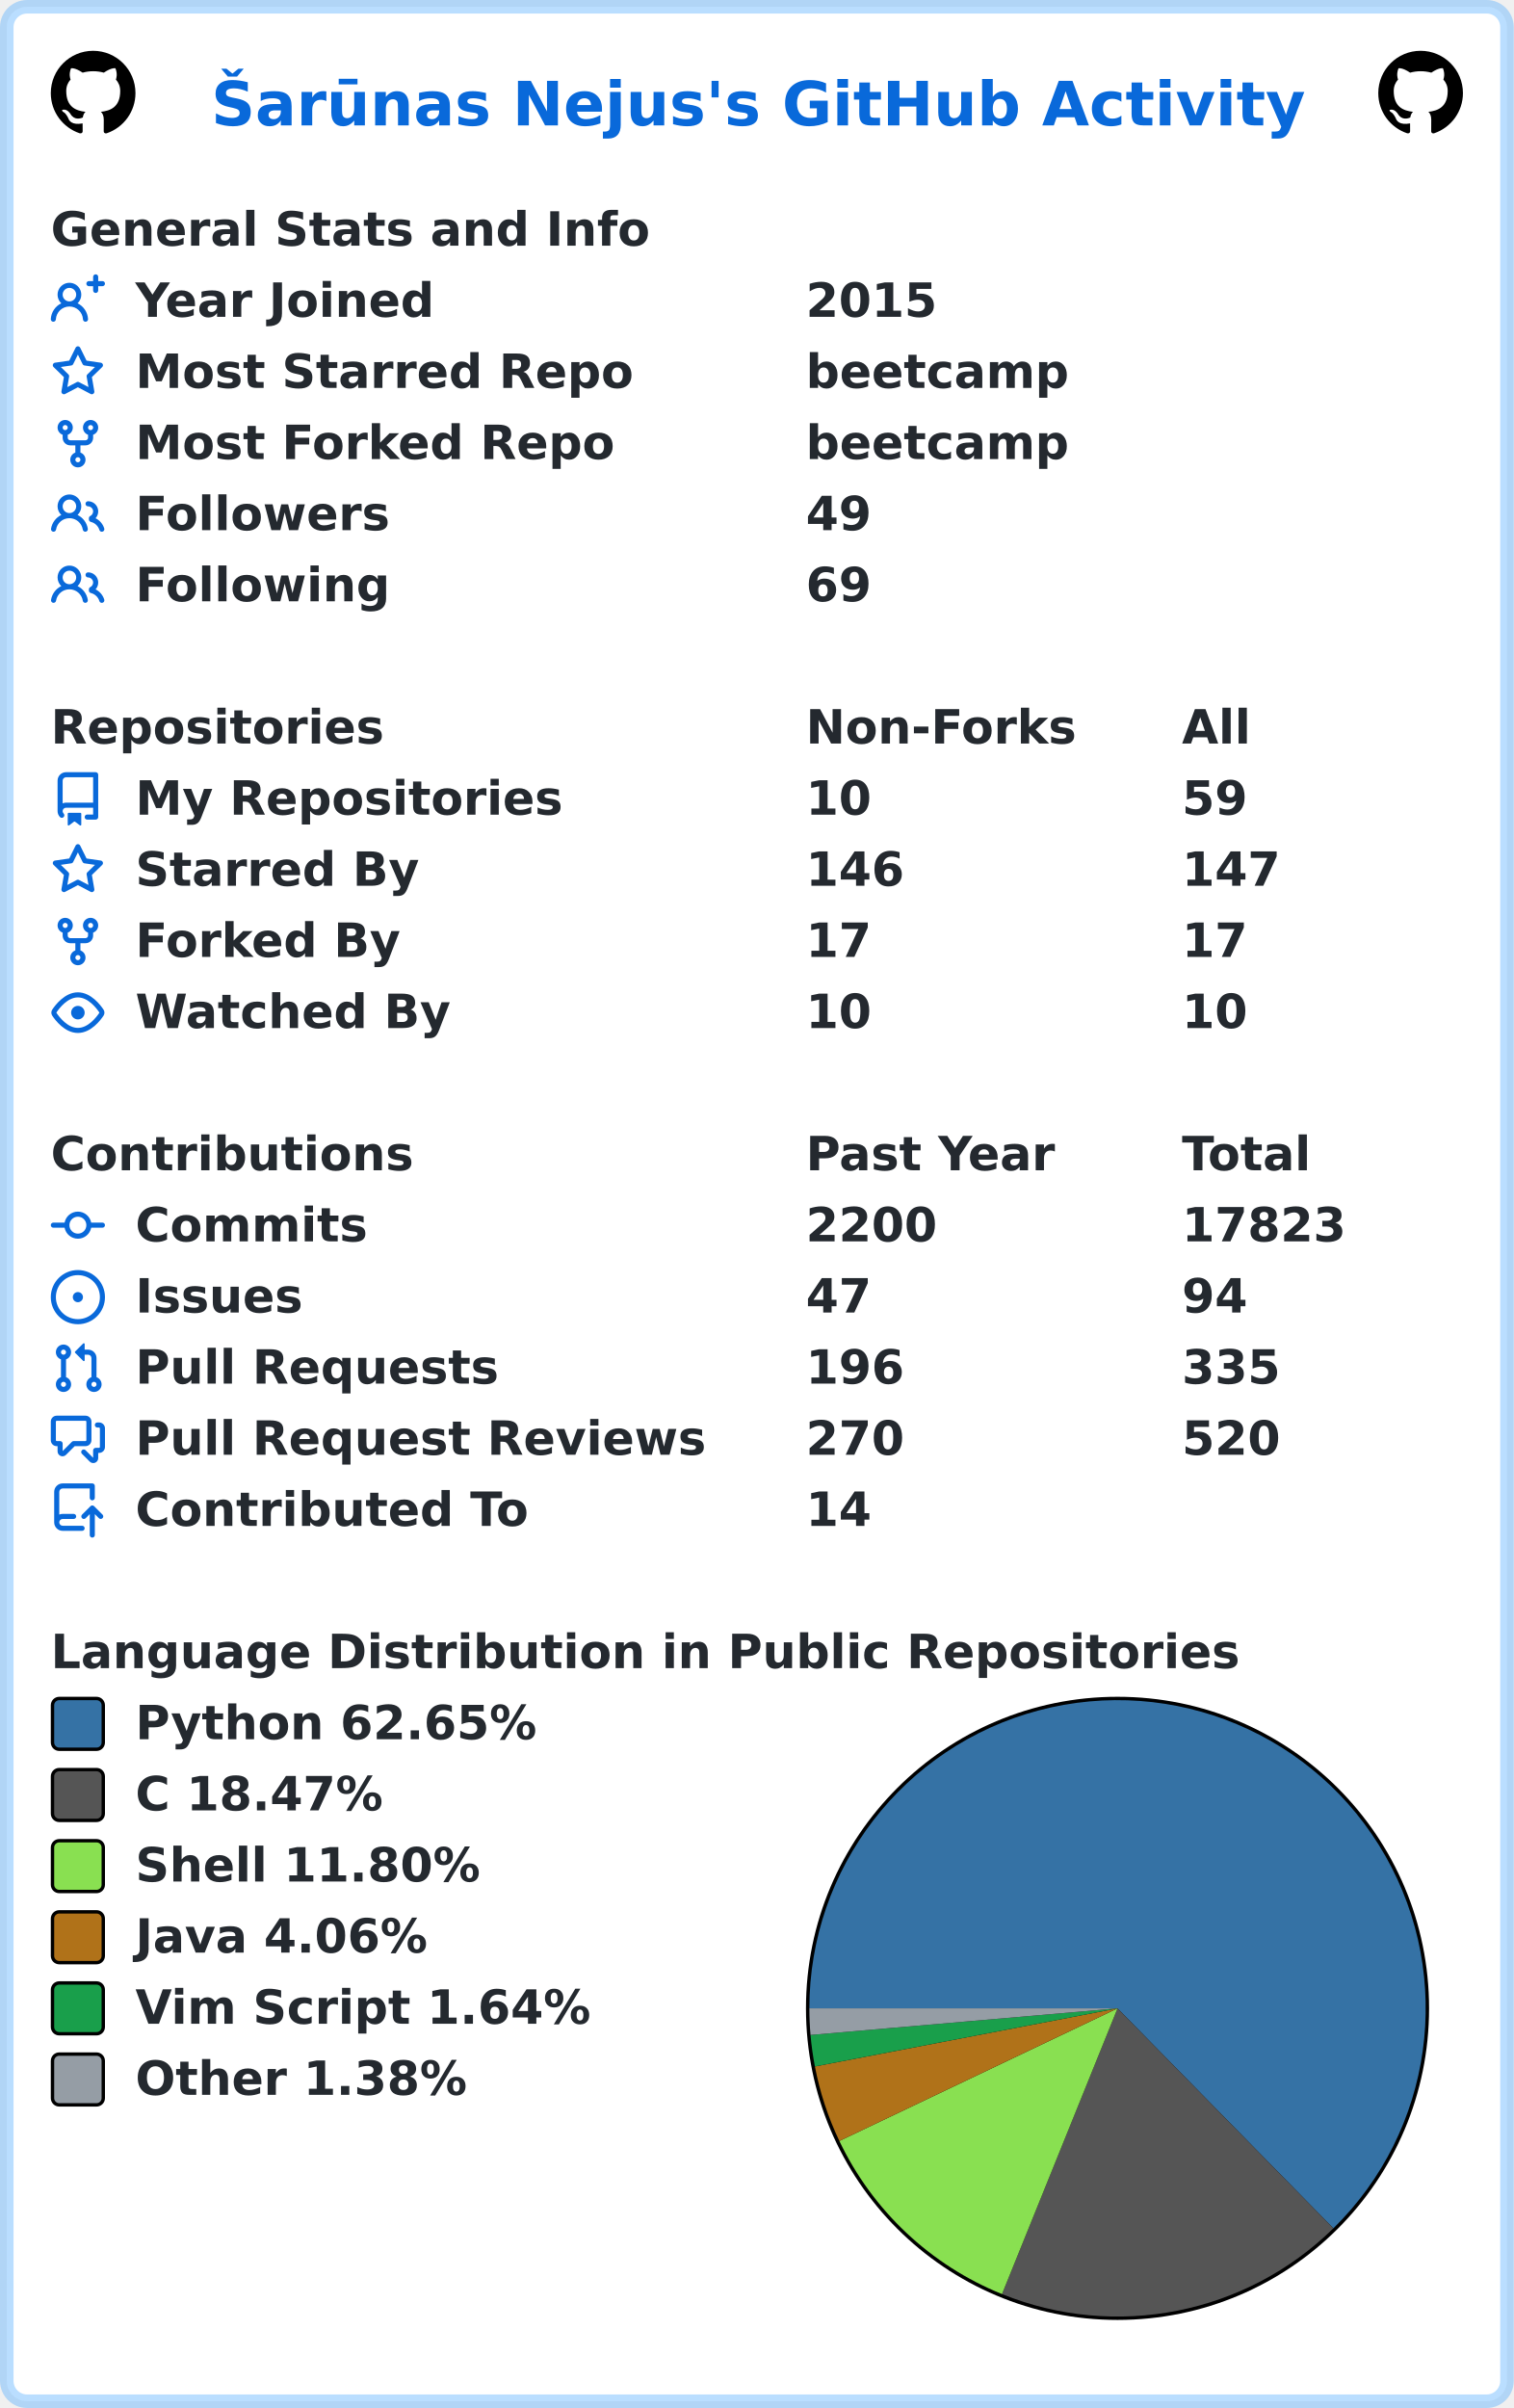
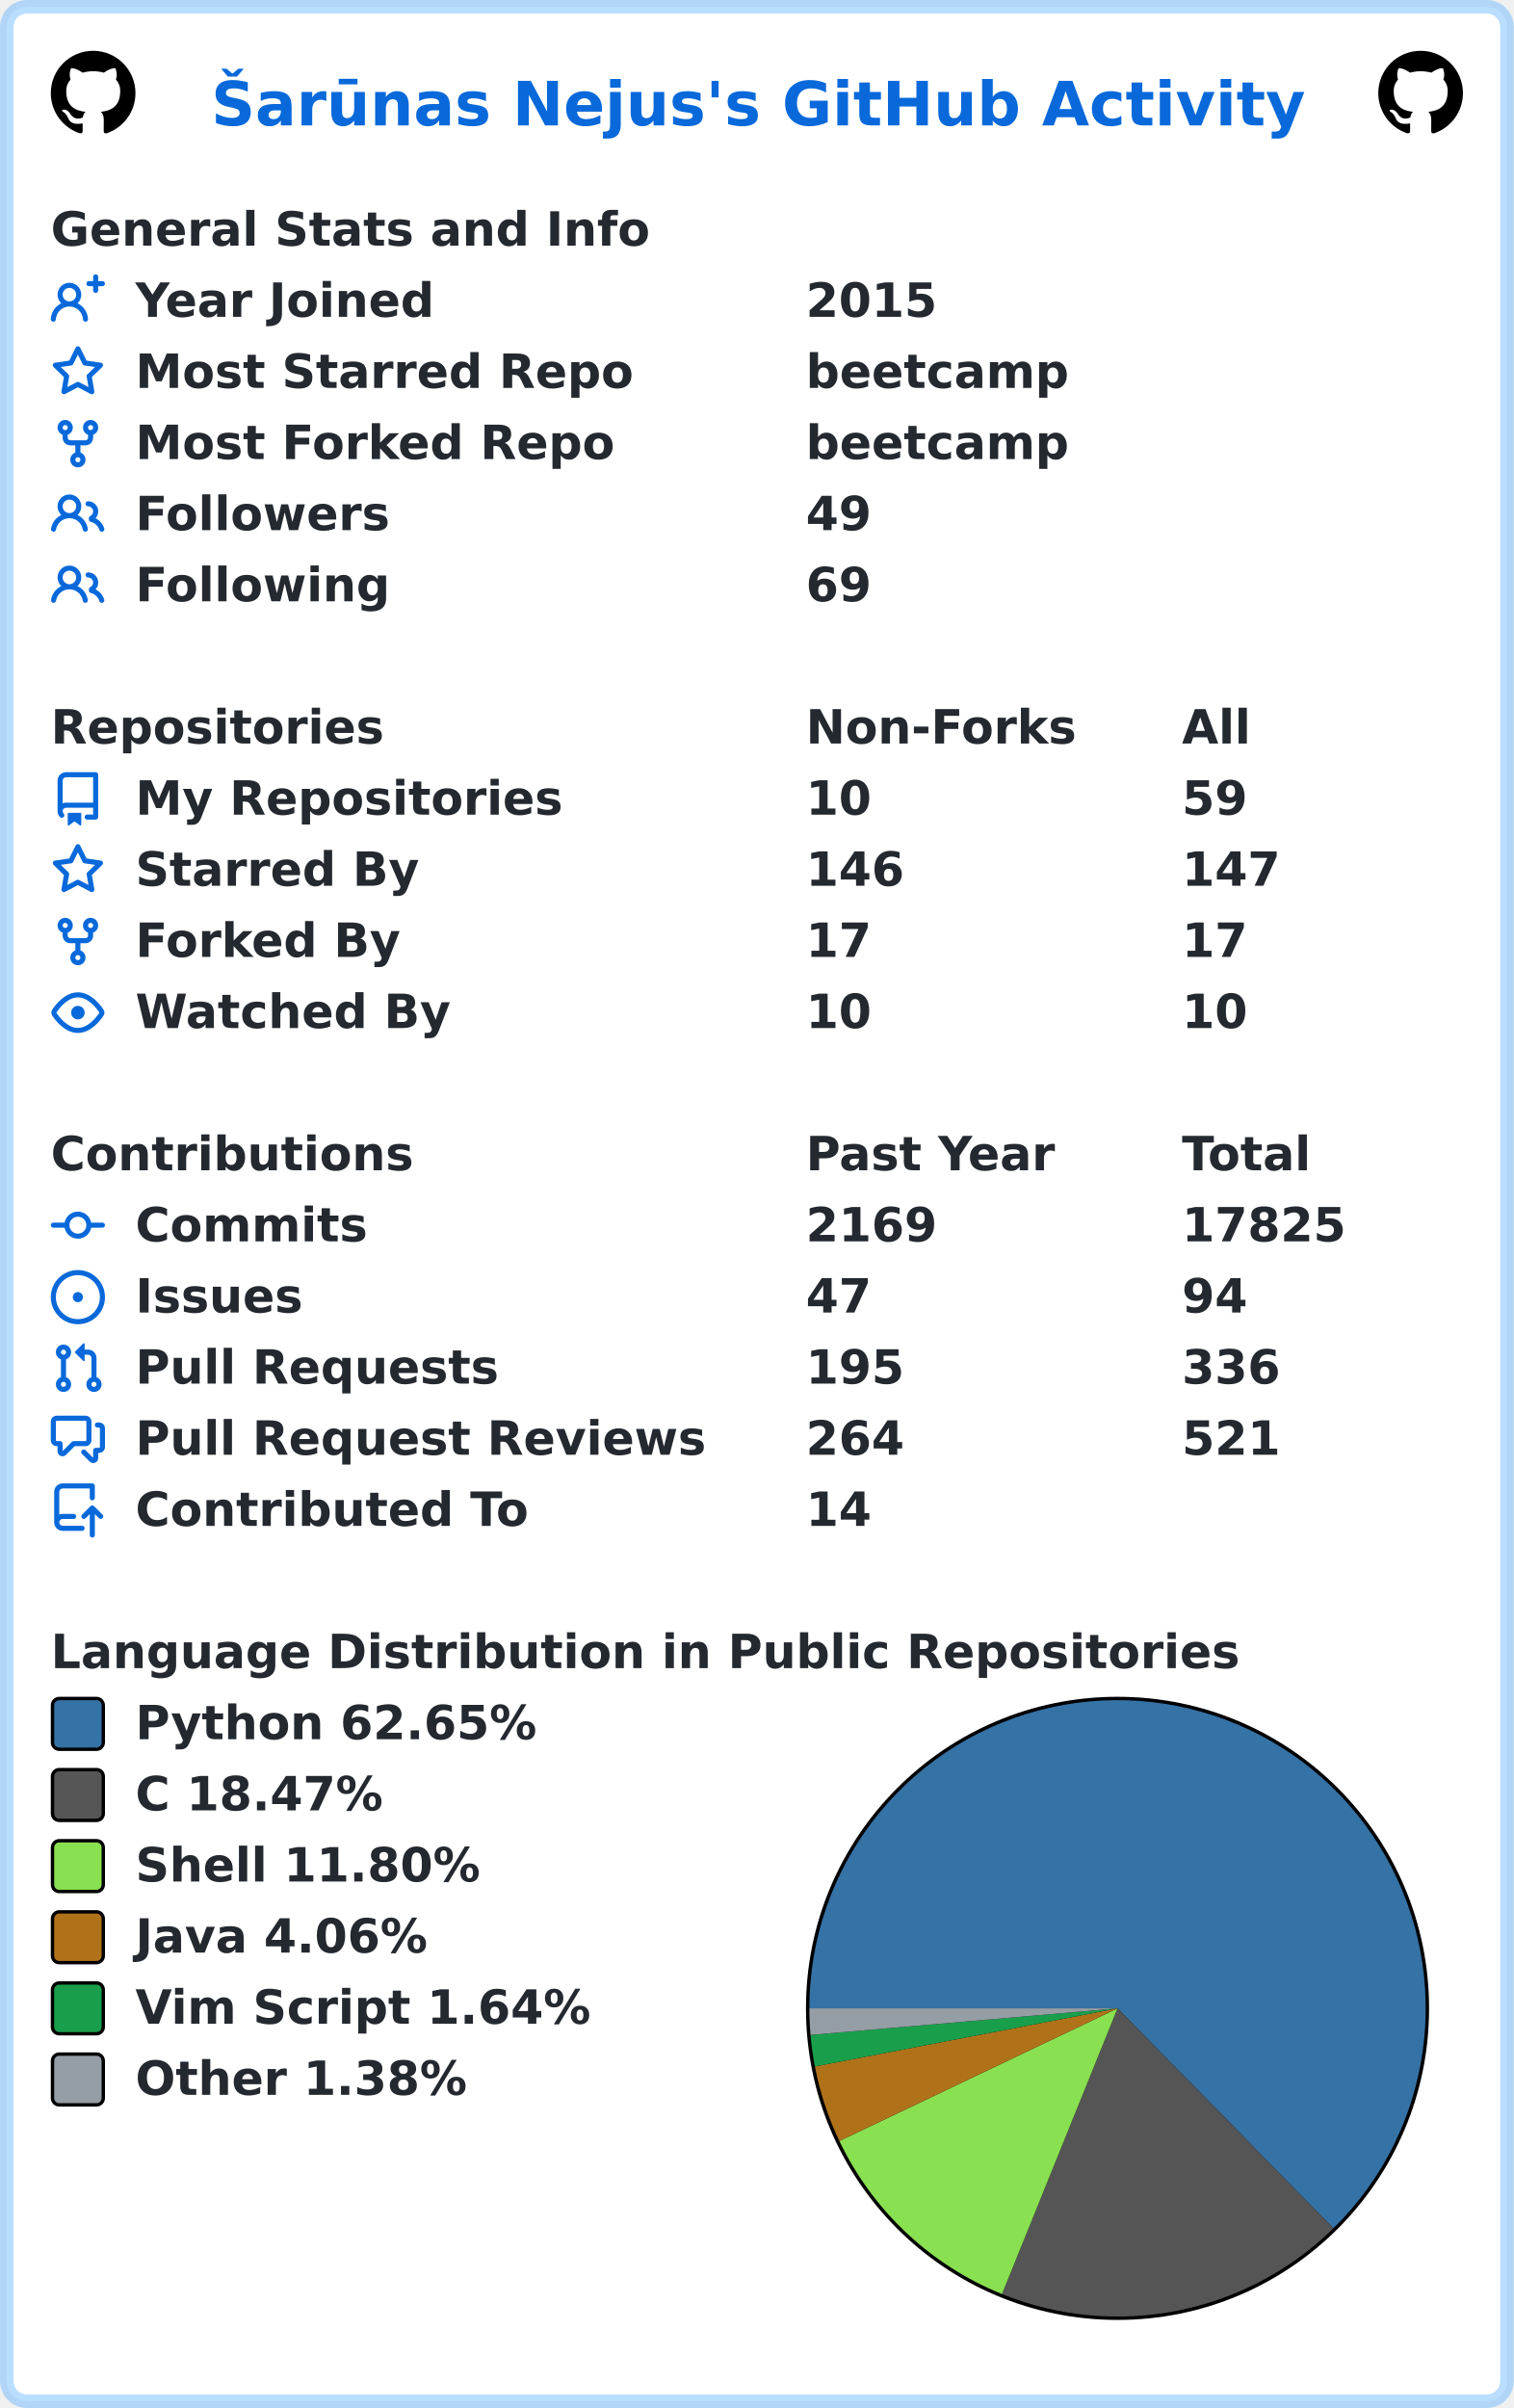
<svg xmlns="http://www.w3.org/2000/svg" width="447" height="711" viewBox="0 0 447 711" lang="en" xml:lang="en">
  <rect x="2" y="2" stroke-width="4" rx="6" width="443" height="707" stroke="rgba(84,174,255,0.4)" fill="#ffffff" />
  <g font-weight="600" font-size="110pt" font-family="Verdana,Geneva,DejaVu Sans,sans-serif" text-rendering="geometricPrecision">
    <text x="507" y="301" lengthAdjust="spacingAndGlyphs" textLength="2613" transform="scale(0.123)" fill="#0969da">Šarūnas Nejus's GitHub Activity</text>
    <svg x="15" y="15" width="25" height="25" viewBox="0 0 16 16">
      <path fill="#000000" fill-rule="evenodd" d="M8 0C3.58 0 0 3.58 0 8c0 3.54 2.29 6.53 5.47 7.59.4.07.55-.17.55-.38 0-.19-.01-.82-.01-1.49-2.01.37-2.53-.49-2.69-.94-.09-.23-.48-.94-.82-1.13-.28-.15-.68-.52-.01-.53.63-.01 1.08.58 1.23.82.72 1.21 1.87.87 2.33.66.07-.52.28-.87.51-1.07-1.78-.2-3.64-.89-3.64-3.95 0-.87.31-1.59.82-2.15-.08-.2-.36-1.02.08-2.12 0 0 .67-.21 2.2.82.64-.18 1.32-.27 2-.27.68 0 1.36.09 2 .27 1.53-1.04 2.2-.82 2.2-.82.44 1.1.16 1.92.08 2.12.51.56.82 1.27.82 2.15 0 3.07-1.87 3.75-3.65 3.95.29.25.54.73.54 1.48 0 1.07-.01 1.93-.01 2.2 0 .21.15.46.55.38A8.013 8.013 0 0016 8c0-4.42-3.58-8-8-8z" />
    </svg>
    <svg x="407" y="15" width="25" height="25" viewBox="0 0 16 16">
      <path fill="#000000" fill-rule="evenodd" d="M8 0C3.58 0 0 3.58 0 8c0 3.54 2.29 6.53 5.47 7.59.4.07.55-.17.55-.38 0-.19-.01-.82-.01-1.49-2.01.37-2.53-.49-2.69-.94-.09-.23-.48-.94-.82-1.13-.28-.15-.68-.52-.01-.53.63-.01 1.08.58 1.23.82.72 1.21 1.87.87 2.33.66.07-.52.28-.87.51-1.07-1.78-.2-3.64-.89-3.64-3.95 0-.87.31-1.59.82-2.15-.08-.2-.36-1.02.08-2.12 0 0 .67-.21 2.2.82.64-.18 1.32-.27 2-.27.68 0 1.36.09 2 .27 1.53-1.04 2.2-.82 2.2-.82.44 1.1.16 1.92.08 2.12.51.56.82 1.27.82 2.15 0 3.07-1.87 3.75-3.65 3.95.29.25.54.73.54 1.48 0 1.07-.01 1.93-.01 2.2 0 .21.15.46.55.38A8.013 8.013 0 0016 8c0-4.42-3.58-8-8-8z" />
    </svg>
    <g transform="translate(0, 60)" fill="#24292f">
      <g transform="translate(15, 0)">
        <g transform="scale(0.095)">
          <text x="0" y="132" textLength="1851" lengthAdjust="spacingAndGlyphs">General Stats and Info</text>
        </g>
      </g>
      <g transform="translate(15, 21)">
        <path fill="#0969da" fill-rule="evenodd" d="M13.25 0a.75.75 0 01.75.75V2h1.25a.75.75 0 010 1.5H14v1.25a.75.75 0 01-1.5 0V3.5h-1.25a.75.75 0 010-1.5h1.25V.75a.75.75 0 01.75-.75zM5.5 4a2 2 0 100 4 2 2 0 000-4zm2.4 4.548a3.5 3.5 0 10-4.799 0 5.527 5.527 0 00-3.1 4.66.75.75 0 101.498.085A4.01 4.01 0 015.5 9.5a4.01 4.01 0 014.001 3.793.75.75 0 101.498-.086 5.527 5.527 0 00-3.1-4.659z" />
        <g transform="scale(0.095)">
          <text lengthAdjust="spacingAndGlyphs" textLength="932" x="263" y="132">Year Joined</text>
          <text lengthAdjust="spacingAndGlyphs" textLength="420" x="2347" y="132">2015</text>
        </g>
      </g>
      <g transform="translate(15, 42)">
        <path fill="#0969da" fill-rule="evenodd" d="M8 .25a.75.75 0 01.673.418l1.882 3.815 4.21.612a.75.75 0 01.416 1.279l-3.046 2.97.719 4.192a.75.75 0 01-1.088.791L8 12.347l-3.766 1.98a.75.75 0 01-1.088-.79l.72-4.194L.818 6.374a.75.75 0 01.416-1.28l4.21-.611L7.327.668A.75.75 0 018 .25zm0 2.445L6.615 5.5a.75.75 0 01-.564.41l-3.097.45 2.24 2.184a.75.75 0 01.216.664l-.528 3.084 2.769-1.456a.75.75 0 01.698 0l2.77 1.456-.53-3.084a.75.75 0 01.216-.664l2.24-2.183-3.096-.45a.75.75 0 01-.564-.41L8 2.694v.001z" />
        <g transform="scale(0.095)">
          <text lengthAdjust="spacingAndGlyphs" textLength="1532" x="263" y="132">Most Starred Repo</text>
          <text lengthAdjust="spacingAndGlyphs" textLength="830" x="2347" y="132">beetcamp</text>
        </g>
      </g>
      <g transform="translate(15, 63)">
        <path fill="#0969da" fill-rule="evenodd" d="M5 3.25a.75.75 0 11-1.5 0 .75.75 0 011.5 0zm0 2.122a2.25 2.25 0 10-1.5 0v.878A2.25 2.25 0 005.75 8.5h1.5v2.128a2.251 2.251 0 101.5 0V8.5h1.5a2.25 2.25 0 002.25-2.25v-.878a2.25 2.25 0 10-1.5 0v.878a.75.75 0 01-.75.75h-4.5A.75.75 0 015 6.25v-.878zm3.75 7.378a.75.75 0 11-1.5 0 .75.75 0 011.5 0zm3-8.75a.75.75 0 100-1.5.75.75 0 000 1.5z" />
        <g transform="scale(0.095)">
          <text lengthAdjust="spacingAndGlyphs" textLength="1485" x="263" y="132">Most Forked Repo</text>
          <text lengthAdjust="spacingAndGlyphs" textLength="830" x="2347" y="132">beetcamp</text>
        </g>
      </g>
      <g transform="translate(15, 84)">
        <path fill="#0969da" fill-rule="evenodd" d="M5.5 3.5a2 2 0 100 4 2 2 0 000-4zM2 5.5a3.5 3.5 0 115.898 2.549 5.507 5.507 0 013.034 4.084.75.75 0 11-1.482.235 4.001 4.001 0 00-7.9 0 .75.75 0 01-1.482-.236A5.507 5.507 0 013.102 8.05 3.49 3.49 0 012 5.5zM11 4a.75.75 0 100 1.5 1.5 1.5 0 01.666 2.844.75.75 0 00-.416.672v.352a.75.75 0 00.574.73c1.2.289 2.162 1.2 2.522 2.372a.75.75 0 101.434-.44 5.01 5.01 0 00-2.56-3.012A3 3 0 0011 4z" />
        <g transform="scale(0.095)">
          <text lengthAdjust="spacingAndGlyphs" textLength="778" x="263" y="132">Followers</text>
          <text lengthAdjust="spacingAndGlyphs" textLength="210" x="2347" y="132">49</text>
        </g>
      </g>
      <g transform="translate(15, 105)">
        <path fill="#0969da" fill-rule="evenodd" d="M5.5 3.5a2 2 0 100 4 2 2 0 000-4zM2 5.5a3.5 3.5 0 115.898 2.549 5.507 5.507 0 013.034 4.084.75.75 0 11-1.482.235 4.001 4.001 0 00-7.9 0 .75.75 0 01-1.482-.236A5.507 5.507 0 013.102 8.05 3.49 3.49 0 012 5.5zM11 4a.75.75 0 100 1.5 1.5 1.5 0 01.666 2.844.75.75 0 00-.416.672v.352a.75.75 0 00.574.73c1.2.289 2.162 1.2 2.522 2.372a.75.75 0 101.434-.44 5.01 5.01 0 00-2.56-3.012A3 3 0 0011 4z" />
        <g transform="scale(0.095)">
          <text lengthAdjust="spacingAndGlyphs" textLength="780" x="263" y="132">Following</text>
          <text lengthAdjust="spacingAndGlyphs" textLength="210" x="2347" y="132">69</text>
        </g>
      </g>
    </g>
    <g transform="translate(0, 207)" fill="#24292f">
      <g transform="translate(15, 0)">
        <g transform="scale(0.095)">
          <text x="0" y="132" textLength="1020" lengthAdjust="spacingAndGlyphs">Repositories</text>
          <text x="2347" y="132" textLength="832" lengthAdjust="spacingAndGlyphs">Non-Forks</text>
          <text x="3516" y="132" textLength="206" lengthAdjust="spacingAndGlyphs">All</text>
        </g>
      </g>
      <g transform="translate(15, 21)">
        <path fill="#0969da" fill-rule="evenodd" d="M2 2.5A2.5 2.5 0 014.5 0h8.75a.75.75 0 01.75.75v12.5a.75.75 0 01-.75.75h-2.5a.75.75 0 110-1.5h1.75v-2h-8a1 1 0 00-.714 1.7.75.75 0 01-1.072 1.05A2.495 2.495 0 012 11.5v-9zm10.5-1V9h-8c-.356 0-.694.074-1 .208V2.5a1 1 0 011-1h8zM5 12.25v3.25a.25.25 0 00.4.2l1.45-1.087a.25.25 0 01.3 0L8.6 15.7a.25.25 0 00.4-.2v-3.25a.25.25 0 00-.25-.25h-3.5a.25.25 0 00-.25.25z" />
        <g transform="scale(0.095)">
          <text lengthAdjust="spacingAndGlyphs" textLength="1312" x="263" y="132">My Repositories</text>
          <text lengthAdjust="spacingAndGlyphs" textLength="210" x="2347" y="132">10</text>
          <text lengthAdjust="spacingAndGlyphs" textLength="210" x="3516" y="132">59</text>
        </g>
      </g>
      <g transform="translate(15, 42)">
        <path fill="#0969da" fill-rule="evenodd" d="M8 .25a.75.75 0 01.673.418l1.882 3.815 4.21.612a.75.75 0 01.416 1.279l-3.046 2.97.719 4.192a.75.75 0 01-1.088.791L8 12.347l-3.766 1.98a.75.75 0 01-1.088-.79l.72-4.194L.818 6.374a.75.75 0 01.416-1.28l4.21-.611L7.327.668A.75.75 0 018 .25zm0 2.445L6.615 5.5a.75.75 0 01-.564.41l-3.097.45 2.24 2.184a.75.75 0 01.216.664l-.528 3.084 2.769-1.456a.75.75 0 01.698 0l2.77 1.456-.53-3.084a.75.75 0 01.216-.664l2.24-2.183-3.096-.45a.75.75 0 01-.564-.41L8 2.694v.001z" />
        <g transform="scale(0.095)">
          <text lengthAdjust="spacingAndGlyphs" textLength="874" x="263" y="132">Starred By</text>
          <text lengthAdjust="spacingAndGlyphs" textLength="315" x="2347" y="132">146</text>
          <text lengthAdjust="spacingAndGlyphs" textLength="315" x="3516" y="132">147</text>
        </g>
      </g>
      <g transform="translate(15, 63)">
        <path fill="#0969da" fill-rule="evenodd" d="M5 3.25a.75.75 0 11-1.5 0 .75.75 0 011.5 0zm0 2.122a2.25 2.25 0 10-1.5 0v.878A2.25 2.25 0 005.75 8.5h1.5v2.128a2.251 2.251 0 101.5 0V8.5h1.5a2.25 2.25 0 002.25-2.25v-.878a2.25 2.25 0 10-1.5 0v.878a.75.75 0 01-.75.75h-4.5A.75.75 0 015 6.25v-.878zm3.75 7.378a.75.75 0 11-1.5 0 .75.75 0 011.5 0zm3-8.75a.75.75 0 100-1.5.75.75 0 000 1.5z" />
        <g transform="scale(0.095)">
          <text lengthAdjust="spacingAndGlyphs" textLength="828" x="263" y="132">Forked By</text>
          <text lengthAdjust="spacingAndGlyphs" textLength="210" x="2347" y="132">17</text>
          <text lengthAdjust="spacingAndGlyphs" textLength="210" x="3516" y="132">17</text>
        </g>
      </g>
      <g transform="translate(15, 84)">
        <path fill="#0969da" fill-rule="evenodd" d="M1.679 7.932c.412-.621 1.242-1.75 2.366-2.717C5.175 4.242 6.527 3.5 8 3.5c1.473 0 2.824.742 3.955 1.715 1.124.967 1.954 2.096 2.366 2.717a.119.119 0 010 .136c-.412.621-1.242 1.75-2.366 2.717C10.825 11.758 9.473 12.5 8 12.5c-1.473 0-2.824-.742-3.955-1.715C2.92 9.818 2.09 8.69 1.679 8.068a.119.119 0 010-.136zM8 2c-1.981 0-3.67.992-4.933 2.078C1.797 5.169.88 6.423.43 7.1a1.619 1.619 0 000 1.798c.45.678 1.367 1.932 2.637 3.024C4.329 13.008 6.019 14 8 14c1.981 0 3.67-.992 4.933-2.078 1.27-1.091 2.187-2.345 2.637-3.023a1.619 1.619 0 000-1.798c-.45-.678-1.367-1.932-2.637-3.023C11.671 2.992 9.981 2 8 2zm0 8a2 2 0 100-4 2 2 0 000 4z" />
        <g transform="scale(0.095)">
          <text lengthAdjust="spacingAndGlyphs" textLength="993" x="263" y="132">Watched By</text>
          <text lengthAdjust="spacingAndGlyphs" textLength="210" x="2347" y="132">10</text>
          <text lengthAdjust="spacingAndGlyphs" textLength="210" x="3516" y="132">10</text>
        </g>
      </g>
    </g>
    <g transform="translate(0, 333)" fill="#24292f">
      <g transform="translate(15, 0)">
        <g transform="scale(0.095)">
          <text x="0" y="132" textLength="1112" lengthAdjust="spacingAndGlyphs">Contributions</text>
          <text x="2347" y="132" textLength="774" lengthAdjust="spacingAndGlyphs">Past Year</text>
          <text x="3516" y="132" textLength="414" lengthAdjust="spacingAndGlyphs">Total</text>
        </g>
      </g>
      <g transform="translate(15, 21)">
        <path fill="#0969da" fill-rule="evenodd" d="M10.5 7.75a2.5 2.5 0 11-5 0 2.5 2.5 0 015 0zm1.43.75a4.002 4.002 0 01-7.86 0H.75a.75.75 0 110-1.5h3.32a4.001 4.001 0 017.86 0h3.32a.75.75 0 110 1.5h-3.32z" />
        <g transform="scale(0.095)">
          <text lengthAdjust="spacingAndGlyphs" textLength="734" x="263" y="132">Commits</text>
-           <text lengthAdjust="spacingAndGlyphs" textLength="420" x="2347" y="132">2200</text>
-           <text lengthAdjust="spacingAndGlyphs" textLength="525" x="3516" y="132">17823</text>
+           <text lengthAdjust="spacingAndGlyphs" textLength="420" x="2347" y="132">2169</text>
+           <text lengthAdjust="spacingAndGlyphs" textLength="525" x="3516" y="132">17825</text>
        </g>
      </g>
      <g transform="translate(15, 42)">
        <path fill="#0969da" d="M8 9.5a1.5 1.5 0 100-3 1.5 1.5 0 000 3z" />
        <path fill="#0969da" fill-rule="evenodd" d="M8 0a8 8 0 100 16A8 8 0 008 0zM1.5 8a6.5 6.5 0 1113 0 6.5 6.5 0 01-13 0z" />
        <g transform="scale(0.095)">
          <text lengthAdjust="spacingAndGlyphs" textLength="512" x="263" y="132">Issues</text>
          <text lengthAdjust="spacingAndGlyphs" textLength="210" x="2347" y="132">47</text>
          <text lengthAdjust="spacingAndGlyphs" textLength="210" x="3516" y="132">94</text>
        </g>
      </g>
      <g transform="translate(15, 63)">
        <path fill="#0969da" fill-rule="evenodd" d="M7.177 3.073L9.573.677A.25.25 0 0110 .854v4.792a.25.25 0 01-.427.177L7.177 3.427a.25.25 0 010-.354zM3.75 2.5a.75.75 0 100 1.5.75.75 0 000-1.5zm-2.25.75a2.25 2.25 0 113 2.122v5.256a2.251 2.251 0 11-1.5 0V5.372A2.25 2.25 0 011.5 3.25zM11 2.5h-1V4h1a1 1 0 011 1v5.628a2.251 2.251 0 101.5 0V5A2.5 2.5 0 0011 2.5zm1 10.25a.75.75 0 111.5 0 .75.75 0 01-1.5 0zM3.75 12a.75.75 0 100 1.5.75.75 0 000-1.5z" />
        <g transform="scale(0.095)">
          <text lengthAdjust="spacingAndGlyphs" textLength="1113" x="263" y="132">Pull Requests</text>
-           <text lengthAdjust="spacingAndGlyphs" textLength="315" x="2347" y="132">196</text>
-           <text lengthAdjust="spacingAndGlyphs" textLength="315" x="3516" y="132">335</text>
+           <text lengthAdjust="spacingAndGlyphs" textLength="315" x="2347" y="132">195</text>
+           <text lengthAdjust="spacingAndGlyphs" textLength="315" x="3516" y="132">336</text>
        </g>
      </g>
      <g transform="translate(15, 84)">
        <path fill="#0969da" fill-rule="evenodd" d="M1.5 2.75a.25.25 0 01.25-.25h8.5a.25.25 0 01.25.25v5.5a.25.25 0 01-.25.25h-3.5a.75.75 0 00-.53.22L3.5 11.44V9.25a.75.75 0 00-.75-.75h-1a.25.25 0 01-.25-.25v-5.5zM1.75 1A1.75 1.75 0 000 2.75v5.5C0 9.216.784 10 1.75 10H2v1.543a1.457 1.457 0 002.487 1.03L7.061 10h3.189A1.75 1.75 0 0012 8.25v-5.5A1.75 1.75 0 0010.25 1h-8.5zM14.5 4.75a.25.25 0 00-.25-.25h-.5a.75.75 0 110-1.5h.5c.966 0 1.75.784 1.75 1.75v5.5A1.75 1.75 0 0114.25 12H14v1.543a1.457 1.457 0 01-2.487 1.03L9.22 12.28a.75.75 0 111.06-1.06l2.22 2.22v-2.19a.75.75 0 01.75-.75h1a.25.25 0 00.25-.25v-5.5z" />
        <g transform="scale(0.095)">
          <text lengthAdjust="spacingAndGlyphs" textLength="1762" x="263" y="132">Pull Request Reviews</text>
-           <text lengthAdjust="spacingAndGlyphs" textLength="315" x="2347" y="132">270</text>
-           <text lengthAdjust="spacingAndGlyphs" textLength="315" x="3516" y="132">520</text>
+           <text lengthAdjust="spacingAndGlyphs" textLength="315" x="2347" y="132">264</text>
+           <text lengthAdjust="spacingAndGlyphs" textLength="315" x="3516" y="132">521</text>
        </g>
      </g>
      <g transform="translate(15, 105)">
        <path fill="#0969da" fill-rule="evenodd" d="M1 2.5A2.5 2.5 0 013.5 0h8.75a.75.75 0 01.75.75v3.5a.75.75 0 01-1.5 0V1.5h-8a1 1 0 00-1 1v6.708A2.492 2.492 0 013.5 9h3.25a.75.75 0 010 1.5H3.5a1 1 0 100 2h5.75a.75.75 0 010 1.5H3.5A2.5 2.5 0 011 11.5v-9zm13.23 7.79a.75.75 0 001.06-1.06l-2.505-2.505a.75.75 0 00-1.06 0L9.22 9.229a.75.75 0 001.06 1.061l1.225-1.224v6.184a.75.75 0 001.5 0V9.066l1.224 1.224z" />
        <g transform="scale(0.095)">
          <text lengthAdjust="spacingAndGlyphs" textLength="1234" x="263" y="132">Contributed To</text>
          <text lengthAdjust="spacingAndGlyphs" textLength="210" x="2347" y="132">14</text>
        </g>
      </g>
    </g>
    <g transform="translate(0, 480)" fill="#24292f">
      <g transform="translate(15, 0)">
        <g transform="scale(0.095)">
          <text x="0" y="132" textLength="3652" lengthAdjust="spacingAndGlyphs">Language Distribution in Public Repositories</text>
        </g>
      </g>
      <g transform="translate(238, 21)">
        <circle cx="92" cy="92" r="92" fill="#000000" />
      </g>
      <g transform="translate(239, 22)">
        <path fill-rule="evenodd" fill="#3572A5" d="M 0.0,91 A 91 91 0 1 1 154.737 155.951 L 91,91 Z" />
        <path fill-rule="evenodd" fill="#555555" d="M 154.737,155.951 A 91 91 0 0 1 56.885 175.363 L 91,91 Z" />
        <path fill-rule="evenodd" fill="#89e051" d="M 56.885,175.363 A 91 91 0 0 1 8.858 130.161 L 91,91 Z" />
        <path fill-rule="evenodd" fill="#b07219" d="M 8.858,130.161 A 91 91 0 0 1 1.632 108.155 L 91,91 Z" />
        <path fill-rule="evenodd" fill="#199f4b" d="M 1.632,108.155 A 91 91 0 0 1 0.34 98.854 L 91,91 Z" />
        <path fill-rule="evenodd" fill="#959da5" d="M 0.34,98.854 A 91 91 0 0 1 0.0 91 L 91,91 Z" />
      </g>
      <g transform="translate(15, 21)">
        <rect x="0.5" y="0.5" rx="2" width="15" height="15" fill="#3572A5" stroke-width="1" stroke="#000000" />
        <text transform="scale(0.095)" x="263" y="132" textLength="1254" lengthAdjust="spacingAndGlyphs">Python 62.65%</text>
      </g>
      <g transform="translate(15, 42)">
        <rect x="0.5" y="0.5" rx="2" width="15" height="15" fill="#555555" stroke-width="1" stroke="#000000" />
        <text transform="scale(0.095)" x="263" y="132" textLength="798" lengthAdjust="spacingAndGlyphs">C 18.47%</text>
      </g>
      <g transform="translate(15, 63)">
        <rect x="0.5" y="0.5" rx="2" width="15" height="15" fill="#89e051" stroke-width="1" stroke="#000000" />
        <text transform="scale(0.095)" x="263" y="132" textLength="1088" lengthAdjust="spacingAndGlyphs">Shell 11.80%</text>
      </g>
      <g transform="translate(15, 84)">
        <rect x="0.5" y="0.5" rx="2" width="15" height="15" fill="#b07219" stroke-width="1" stroke="#000000" />
        <text transform="scale(0.095)" x="263" y="132" textLength="933" lengthAdjust="spacingAndGlyphs">Java 4.06%</text>
      </g>
      <g transform="translate(15, 105)">
        <rect x="0.5" y="0.5" rx="2" width="15" height="15" fill="#199f4b" stroke-width="1" stroke="#000000" />
        <text transform="scale(0.095)" x="263" y="132" textLength="1428" lengthAdjust="spacingAndGlyphs">Vim Script 1.64%</text>
      </g>
      <g transform="translate(15, 126)">
        <rect x="0.5" y="0.5" rx="2" width="15" height="15" fill="#959da5" stroke-width="1" stroke="#000000" />
        <text transform="scale(0.095)" x="263" y="132" textLength="1047" lengthAdjust="spacingAndGlyphs">Other 1.38%</text>
      </g>
    </g>
  </g>
</svg>
